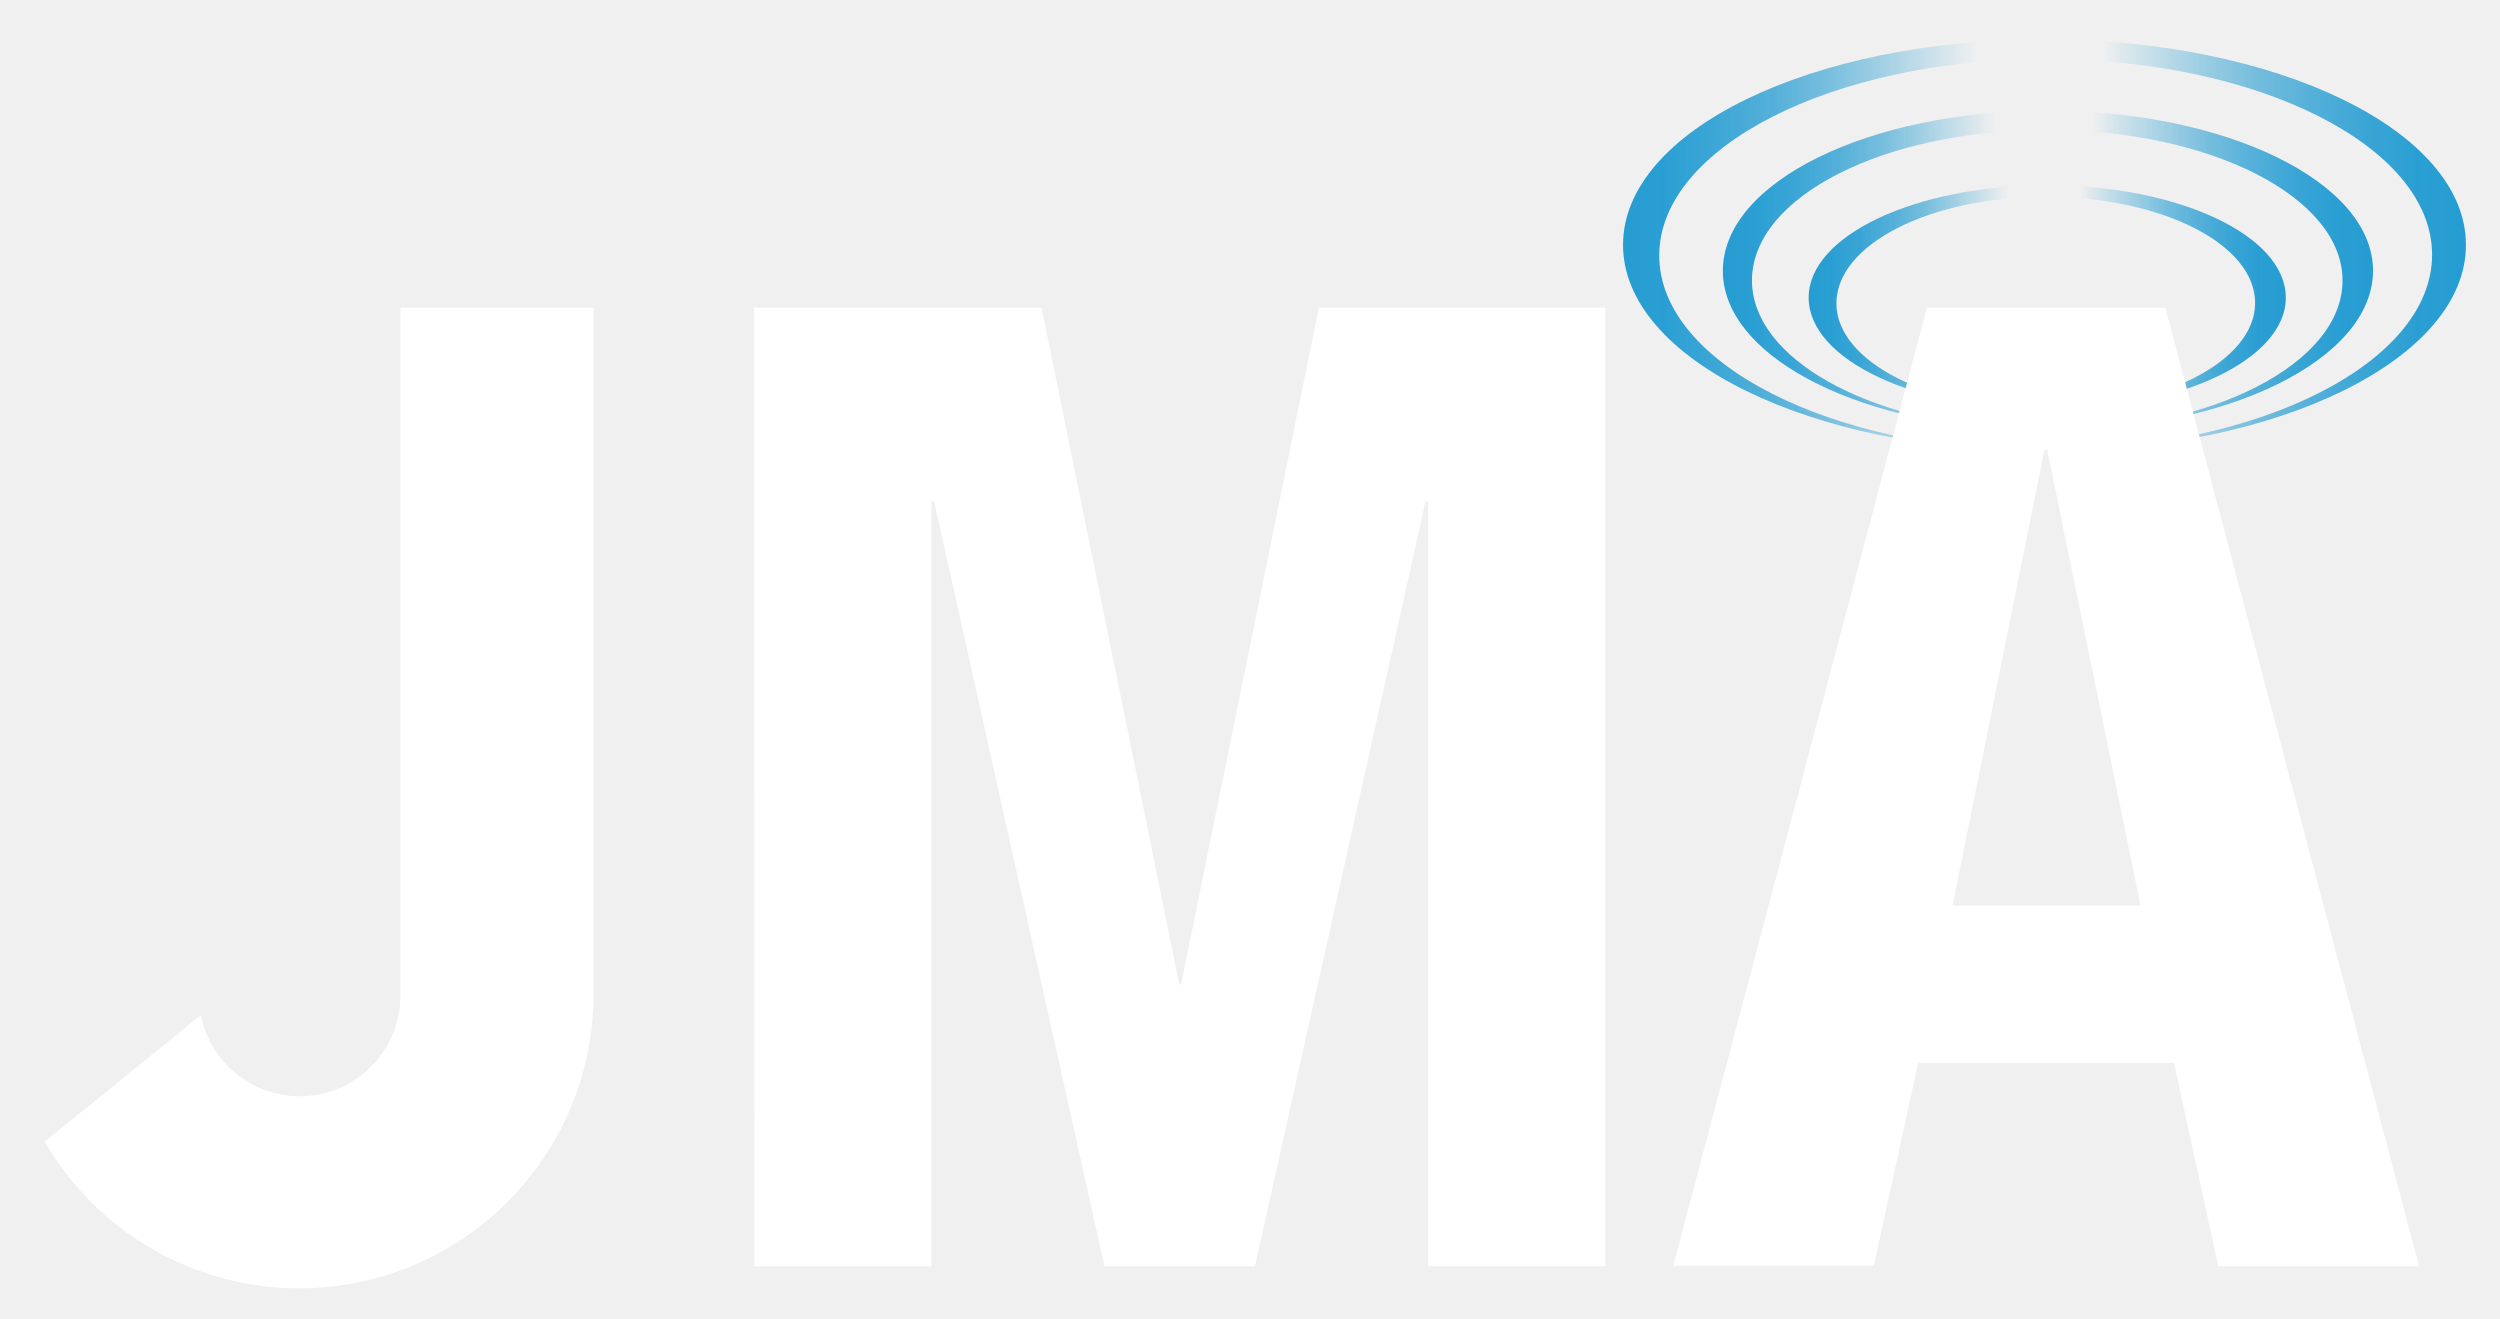
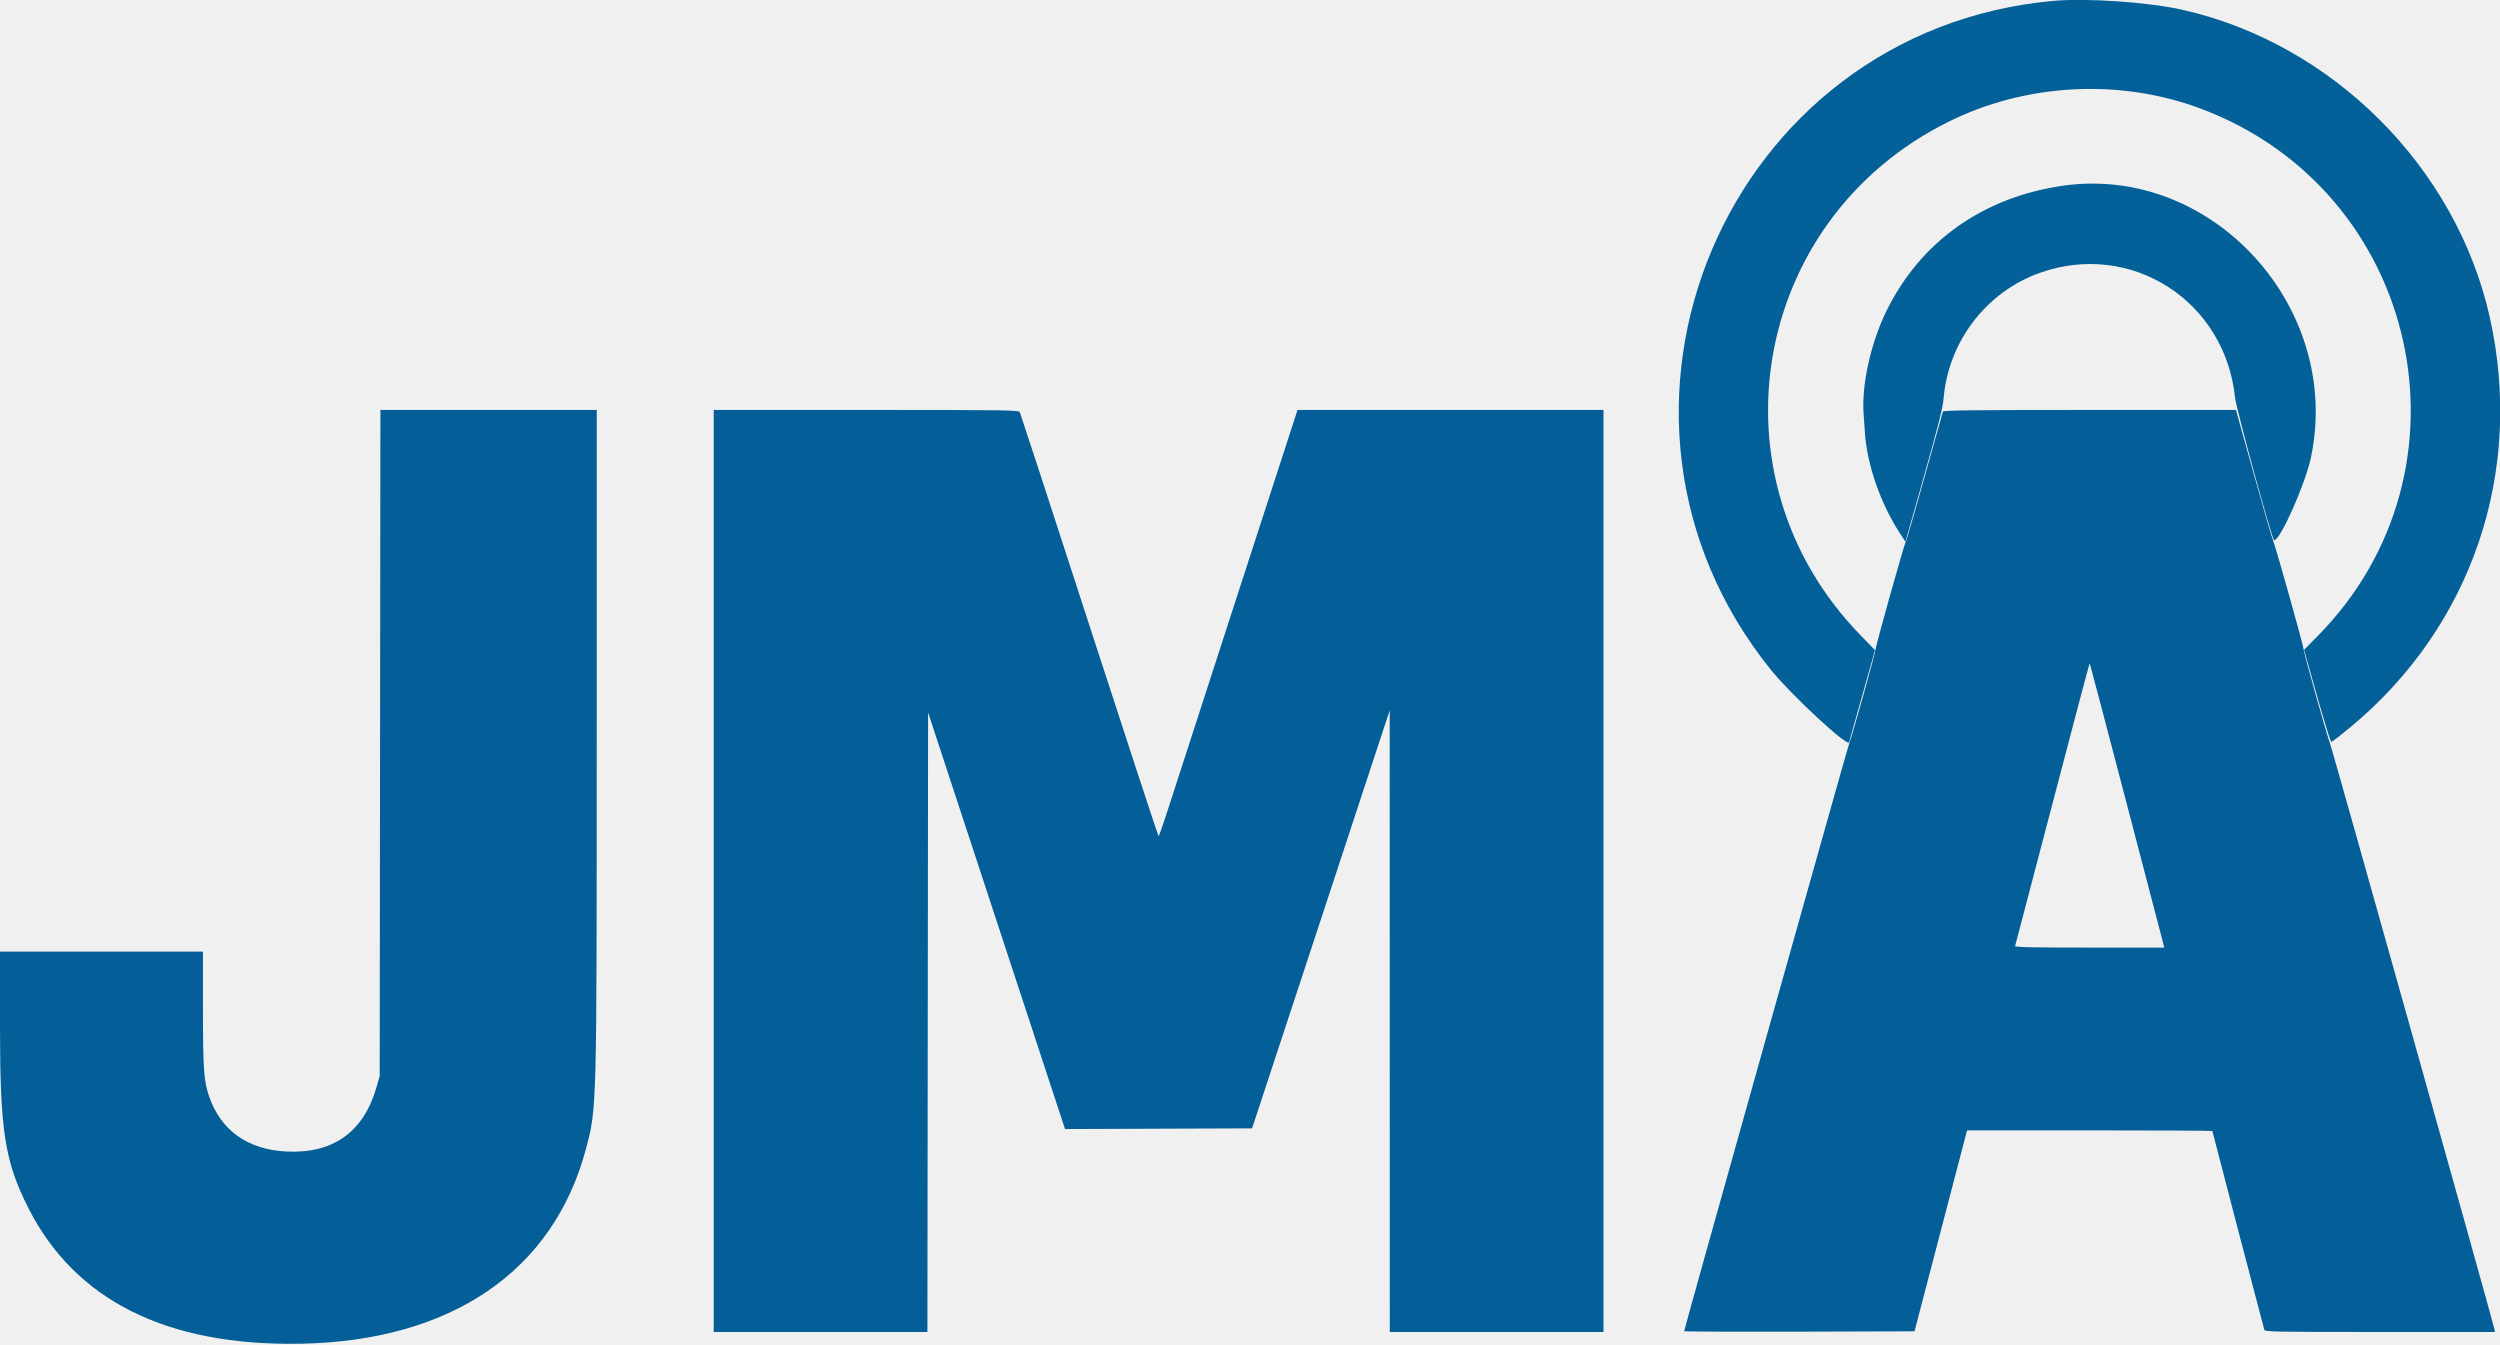
- <svg xmlns="http://www.w3.org/2000/svg" xmlns:xlink="http://www.w3.org/1999/xlink" id="Layer_1" data-name="Layer 1" viewBox="0 0 127 67">
-   <defs>
-     <style>.cls-1{fill:url(#linear-gradient);}.cls-2{fill:url(#linear-gradient-2);}.cls-3{fill:url(#linear-gradient-3);}.cls-4{fill:#fff;}</style>
-     <linearGradient id="linear-gradient" x1="91.87" y1="15.12" x2="116.11" y2="15.12" gradientUnits="userSpaceOnUse">
-       <stop offset="0" stop-color="#1094cf" stop-opacity="0.9" />
-       <stop offset="0.05" stop-color="#1094cf" stop-opacity="0.88" />
-       <stop offset="0.11" stop-color="#1094cf" stop-opacity="0.81" />
-       <stop offset="0.18" stop-color="#1094cf" stop-opacity="0.69" />
-       <stop offset="0.25" stop-color="#1094cf" stop-opacity="0.53" />
-       <stop offset="0.32" stop-color="#1094cf" stop-opacity="0.31" />
-       <stop offset="0.4" stop-color="#1094cf" stop-opacity="0.06" />
-       <stop offset="0.42" stop-color="#1094cf" stop-opacity="0" />
-       <stop offset="0.57" stop-color="#1094cf" stop-opacity="0" />
-       <stop offset="0.6" stop-color="#1094cf" stop-opacity="0.11" />
-       <stop offset="0.68" stop-color="#1094cf" stop-opacity="0.35" />
-       <stop offset="0.75" stop-color="#1094cf" stop-opacity="0.55" />
-       <stop offset="0.82" stop-color="#1094cf" stop-opacity="0.7" />
-       <stop offset="0.88" stop-color="#1094cf" stop-opacity="0.81" />
-       <stop offset="0.94" stop-color="#1094cf" stop-opacity="0.88" />
-       <stop offset="1" stop-color="#1094cf" stop-opacity="0.9" />
-     </linearGradient>
-     <linearGradient id="linear-gradient-2" x1="87.53" y1="13.76" x2="120.49" y2="13.76" xlink:href="#linear-gradient" />
-     <linearGradient id="linear-gradient-3" x1="82.45" y1="12.44" x2="125.27" y2="12.44" gradientUnits="userSpaceOnUse">
-       <stop offset="0" stop-color="#1094cf" stop-opacity="0.9" />
-       <stop offset="0.05" stop-color="#1094cf" stop-opacity="0.88" />
-       <stop offset="0.11" stop-color="#1094cf" stop-opacity="0.8" />
-       <stop offset="0.18" stop-color="#1094cf" stop-opacity="0.69" />
-       <stop offset="0.25" stop-color="#1094cf" stop-opacity="0.52" />
-       <stop offset="0.32" stop-color="#1094cf" stop-opacity="0.31" />
-       <stop offset="0.4" stop-color="#1094cf" stop-opacity="0.06" />
-       <stop offset="0.42" stop-color="#1094cf" stop-opacity="0" />
-       <stop offset="0.57" stop-color="#1094cf" stop-opacity="0" />
-       <stop offset="0.6" stop-color="#1094cf" stop-opacity="0.11" />
-       <stop offset="0.68" stop-color="#1094cf" stop-opacity="0.35" />
-       <stop offset="0.75" stop-color="#1094cf" stop-opacity="0.55" />
-       <stop offset="0.82" stop-color="#1094cf" stop-opacity="0.7" />
-       <stop offset="0.88" stop-color="#1094cf" stop-opacity="0.81" />
-       <stop offset="0.94" stop-color="#1094cf" stop-opacity="0.88" />
-       <stop offset="1" stop-color="#1094cf" stop-opacity="0.9" />
-     </linearGradient>
-   </defs>
-   <path class="cls-1" d="M104,9.41c-6.69,0-12.12,2.55-12.12,5.71S97.3,20.83,104,20.83s12.12-2.56,12.12-5.71S110.68,9.41,104,9.41Zm-.07,11.38c-5.88,0-10.64-2.4-10.64-5.38S98,10,103.92,10s10.64,2.41,10.64,5.39S109.8,20.79,103.92,20.79Z" />
-   <path class="cls-2" d="M104,5.62c-9.1,0-16.48,3.64-16.48,8.14,0,4.23,6.53,7.7,14.89,8.09C94.88,21.46,89,18.21,89,14.25,89,10,95.69,6.6,104,6.6s15,3.42,15,7.65-6.69,7.64-14.93,7.64h0c9.11,0,16.48-3.65,16.48-8.14S113.12,5.62,104,5.62Z" />
-   <path class="cls-3" d="M103.86,2C92,2,82.45,6.64,82.45,12.44S92,22.93,103.86,22.93s21.41-4.69,21.41-10.49S115.68,2,103.86,2Zm.06,20.92c-10.84,0-19.63-4.45-19.63-9.94S93.08,3,103.92,3s19.63,4.45,19.63,9.94S114.76,22.87,103.92,22.87Z" />
-   <path class="cls-4" d="M38.31,15.63h14.6l7,34.38H60l7-34.38H81.55v48.7h-9V25.45h-.13L63.75,64.33H56.11L47.45,25.45h-.13V64.33h-9Z" />
-   <path class="cls-4" d="M97.89,15.63H110l12.89,48.7H112.69L110.44,54h-13l-2.25,10.3H85ZM99.19,46h9.55L104,22.85h-.14Z" />
-   <path class="cls-4" d="M20.34,15.63V50.45h0A5.12,5.12,0,0,1,10.2,51.57L2.27,58A14.95,14.95,0,0,0,30.15,50.7h0V15.63Z" />
+ <svg xmlns="http://www.w3.org/2000/svg" id="svg" version="1.1" width="400" height="215.054" viewBox="0, 0, 400,215.054">
+   <g id="svgg">
+     <path id="path0" d="M328.602 0.135 C 276.160 4.833,250.246 66.088,283.327 107.154 C 286.583 111.196,295.615 119.567,295.854 118.765 C 295.881 118.675,296.825 115.321,297.952 111.310 L 300.003 104.018 297.681 101.632 C 273.085 76.368,280.115 35.222,311.713 19.503 C 324.117 13.333,339.096 12.530,352.018 17.344 C 387.165 30.438,397.129 75.028,370.872 101.720 L 368.651 103.978 370.723 111.344 C 371.863 115.395,372.892 118.709,373.010 118.709 C 373.129 118.708,374.532 117.623,376.129 116.298 C 395.487 100.229,403.878 75.559,398.387 50.858 C 393.030 26.758,373.170 6.909,349.032 1.530 C 343.690 0.340,333.830 -0.334,328.602 0.135 M330.236 29.692 C 317.385 31.472,307.274 38.620,301.817 49.785 C 299.320 54.893,297.847 61.539,298.174 66.226 C 298.236 67.119,298.339 68.567,298.403 69.444 C 298.767 74.443,300.916 80.590,303.920 85.224 L 304.866 86.684 307.837 76.192 C 310.172 67.943,310.844 65.277,310.977 63.724 C 311.761 54.587,317.849 46.669,326.420 43.640 C 341.001 38.489,356.031 48.136,357.617 63.665 C 357.795 65.408,363.560 86.454,363.858 86.450 C 364.867 86.434,368.873 77.399,369.769 73.118 C 374.771 49.203,354.012 26.400,330.236 29.692 " stroke="none" fill="#046098" fill-rule="evenodd" />
+     <path id="path1" d="M60.809 118.871 L 60.753 172.151 60.264 173.871 C 58.197 181.148,53.267 184.655,45.699 184.235 C 39.557 183.893,35.284 180.805,33.442 175.376 C 32.610 172.925,32.475 170.979,32.474 161.452 L 32.473 152.258 16.237 152.258 L 0.000 152.258 0.000 164.094 C 0.000 180.914,0.754 185.790,4.506 193.224 C 11.995 208.064,26.683 215.394,48.132 214.995 C 72.223 214.547,88.590 203.351,93.762 183.781 C 95.493 177.232,95.472 178.022,95.478 118.118 L 95.484 65.591 78.175 65.591 L 60.866 65.591 60.809 118.871 M114.194 139.355 L 114.194 213.118 131.290 213.118 L 148.386 213.118 148.440 163.560 L 148.495 114.002 159.449 147.325 L 170.403 180.648 185.363 180.593 L 200.323 180.538 200.721 179.355 C 200.940 178.704,205.896 163.656,211.735 145.914 L 222.351 113.656 222.358 163.387 L 222.366 213.118 239.462 213.118 L 256.559 213.118 256.559 139.355 L 256.559 65.591 232.082 65.591 L 207.604 65.591 197.637 96.290 C 192.156 113.175,187.185 128.513,186.591 130.376 C 185.997 132.239,185.450 133.763,185.374 133.763 C 185.298 133.763,180.316 118.594,174.301 100.054 C 168.287 81.513,163.283 66.175,163.181 65.968 C 163.006 65.613,161.620 65.591,138.595 65.591 L 114.194 65.591 114.194 139.355 M310.862 65.860 C 310.811 66.008,309.488 70.726,307.922 76.344 C 306.355 81.962,305.008 86.608,304.929 86.667 C 304.746 86.802,300.158 103.140,300.095 103.877 C 300.038 104.557,296.199 118.266,295.939 118.722 C 295.766 119.023,269.462 212.678,269.462 212.990 C 269.462 213.062,277.756 213.096,287.892 213.066 L 306.322 213.011 310.526 196.935 L 314.729 180.860 334.354 180.860 C 345.147 180.860,353.978 180.906,353.978 180.963 C 353.978 181.066,362.071 212.037,362.282 212.742 C 362.388 213.097,363.457 213.118,380.794 213.118 L 399.194 213.118 399.073 212.527 C 398.814 211.251,373.096 119.631,372.798 118.925 C 372.388 117.949,368.602 104.489,368.602 104.005 C 368.602 103.481,364.157 87.622,363.682 86.452 C 363.466 85.919,362.045 81.008,360.523 75.538 L 357.756 65.591 334.355 65.591 C 315.827 65.591,310.935 65.647,310.862 65.860 M340.199 128.298 C 343.384 140.471,346.056 150.696,346.136 151.022 L 346.283 151.613 334.301 151.613 C 324.806 151.613,322.340 151.557,322.419 151.344 C 322.474 151.196,325.167 140.944,328.404 128.561 C 331.641 116.178,334.317 106.073,334.350 106.106 C 334.382 106.139,337.015 116.125,340.199 128.298 " stroke="none" fill="#045f98" fill-rule="evenodd" />
+   </g>
</svg>
